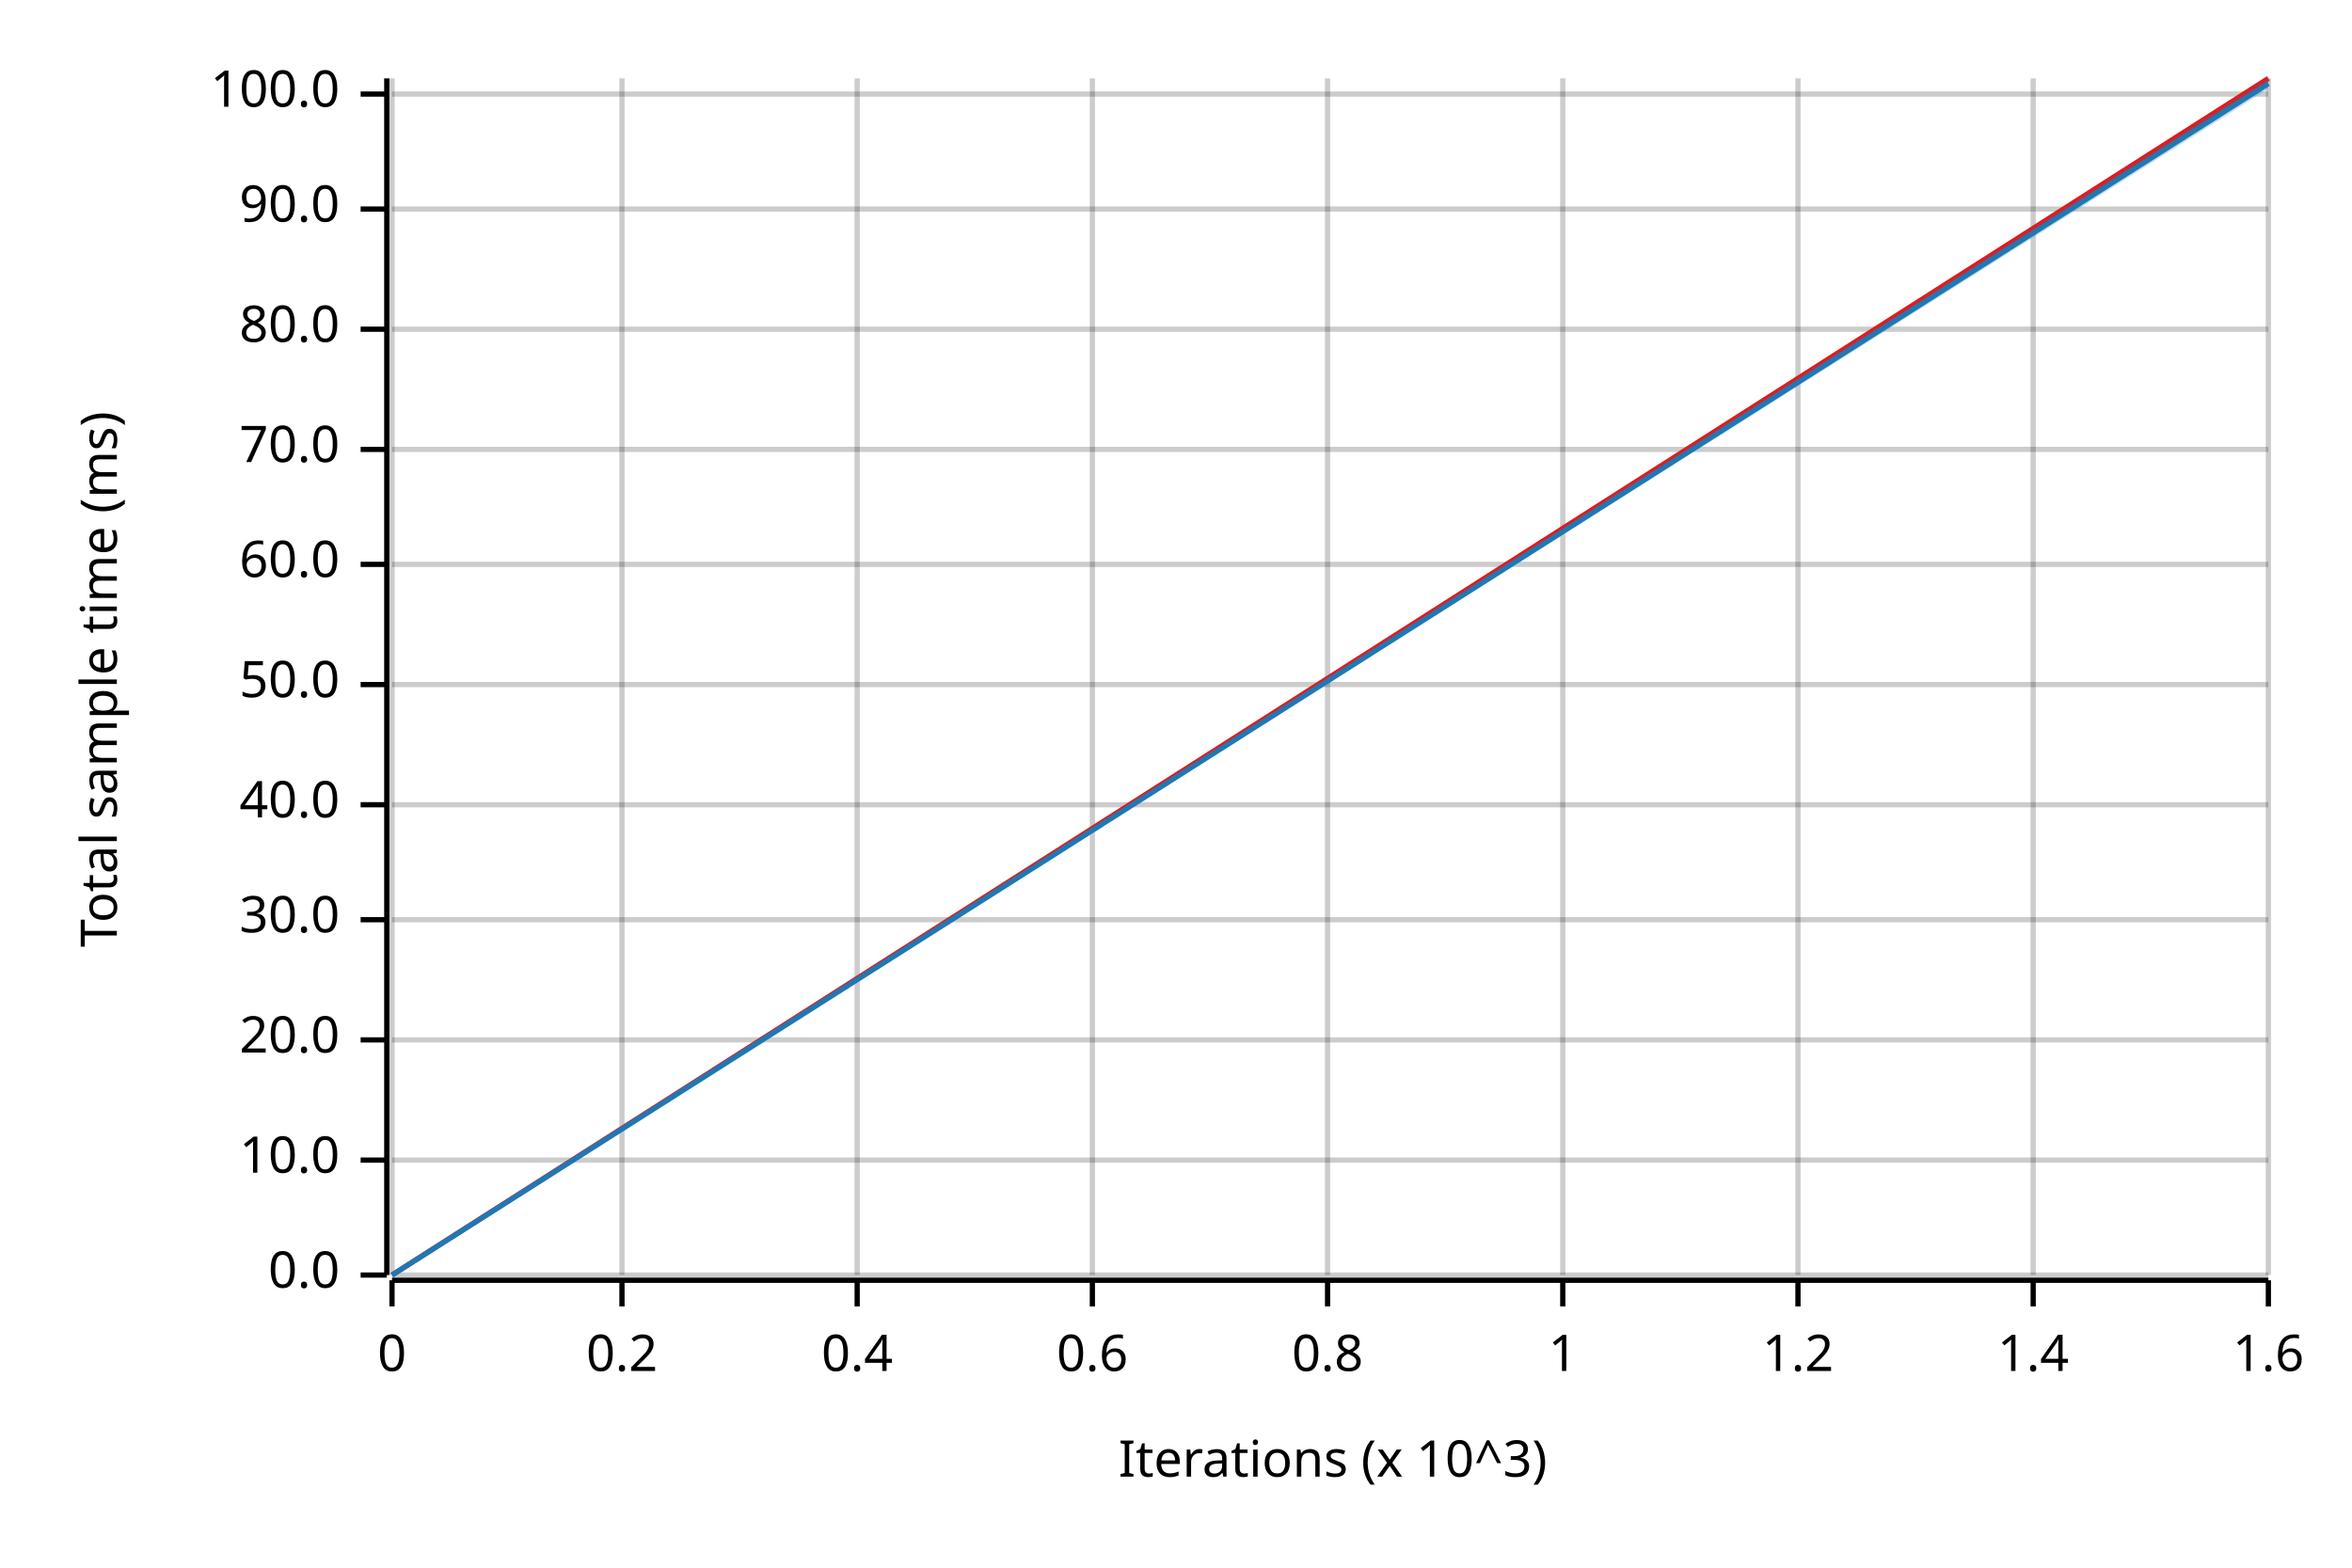
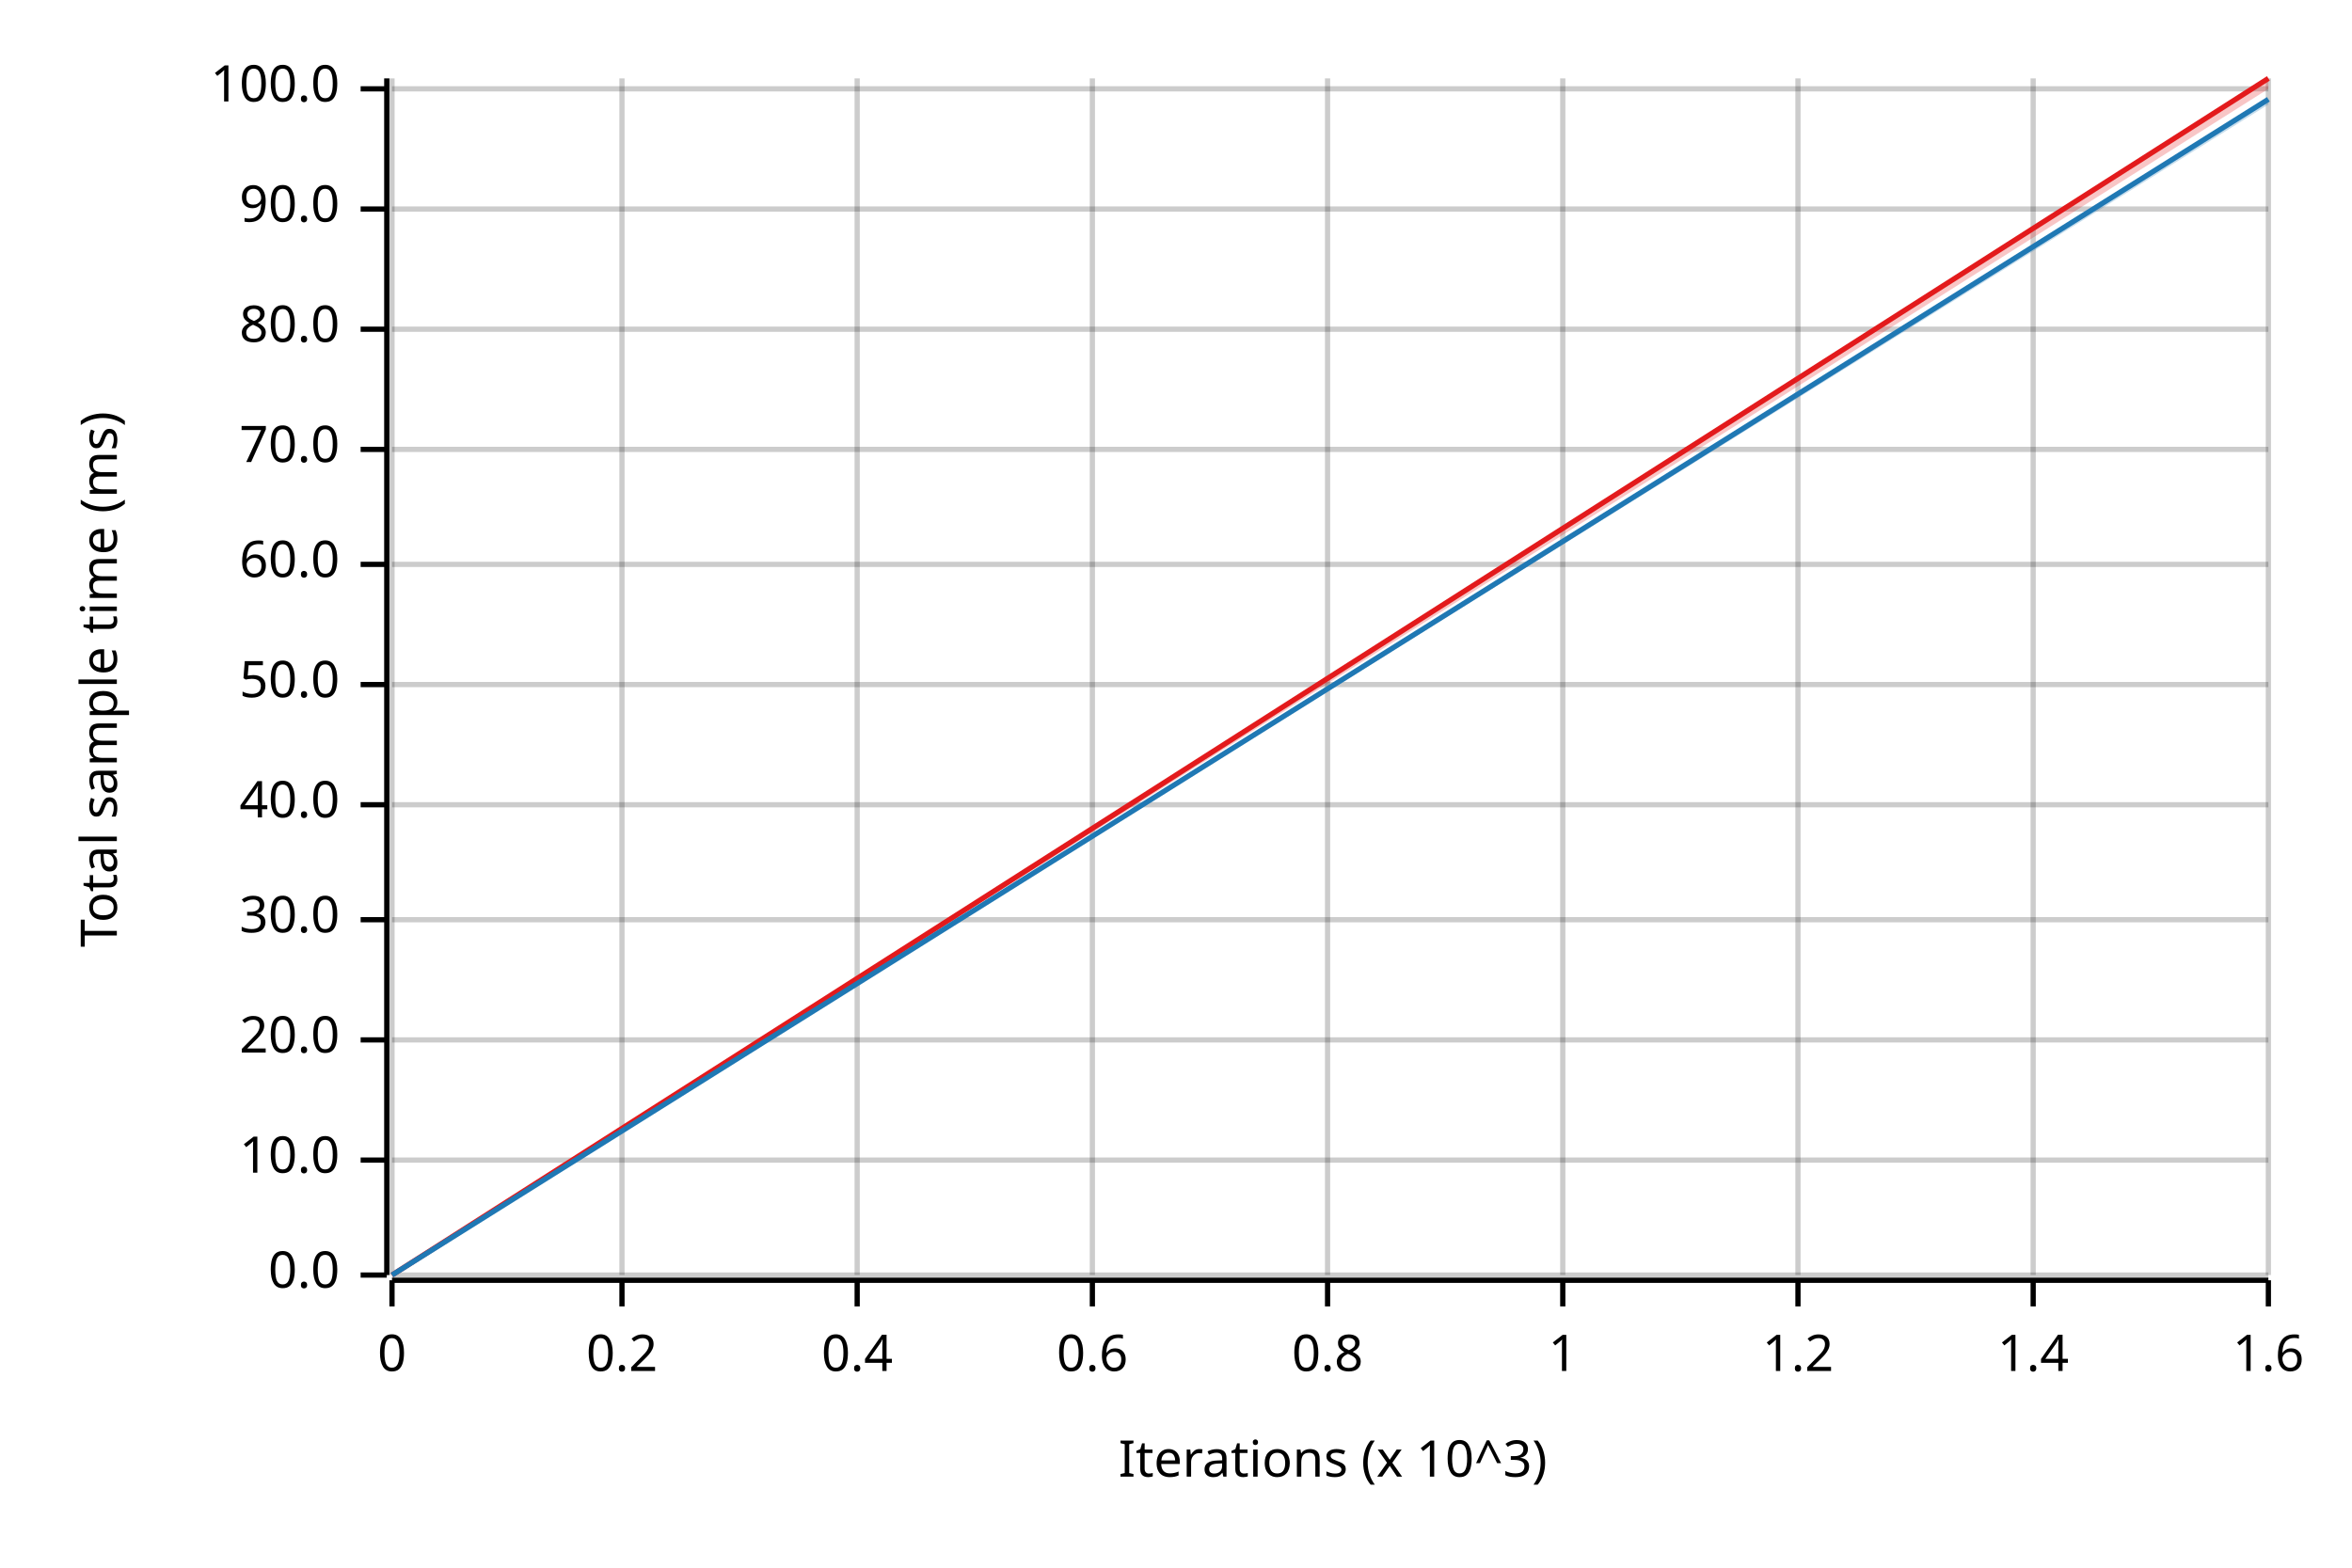
<svg xmlns="http://www.w3.org/2000/svg" width="450" height="300" viewBox="0 0 450 300">
  <text x="15" y="130" dy="0.76em" text-anchor="middle" font-family="sans-serif" font-size="9.677" opacity="1" fill="#000000" transform="rotate(270, 15, 130)">
Total sample time (ms)
</text>
  <text x="255" y="285" dy="-0.5ex" text-anchor="middle" font-family="sans-serif" font-size="9.677" opacity="1" fill="#000000">
Iterations (x 10^3)
</text>
  <line opacity="0.2" stroke="#000000" stroke-width="1" x1="75" y1="244" x2="75" y2="15" />
  <line opacity="0.2" stroke="#000000" stroke-width="1" x1="119" y1="244" x2="119" y2="15" />
  <line opacity="0.2" stroke="#000000" stroke-width="1" x1="164" y1="244" x2="164" y2="15" />
  <line opacity="0.2" stroke="#000000" stroke-width="1" x1="209" y1="244" x2="209" y2="15" />
  <line opacity="0.2" stroke="#000000" stroke-width="1" x1="254" y1="244" x2="254" y2="15" />
  <line opacity="0.2" stroke="#000000" stroke-width="1" x1="299" y1="244" x2="299" y2="15" />
  <line opacity="0.2" stroke="#000000" stroke-width="1" x1="344" y1="244" x2="344" y2="15" />
  <line opacity="0.2" stroke="#000000" stroke-width="1" x1="389" y1="244" x2="389" y2="15" />
  <line opacity="0.2" stroke="#000000" stroke-width="1" x1="434" y1="244" x2="434" y2="15" />
  <line opacity="0.2" stroke="#000000" stroke-width="1" x1="75" y1="244" x2="434" y2="244" />
  <line opacity="0.2" stroke="#000000" stroke-width="1" x1="75" y1="222" x2="434" y2="222" />
  <line opacity="0.2" stroke="#000000" stroke-width="1" x1="75" y1="199" x2="434" y2="199" />
  <line opacity="0.2" stroke="#000000" stroke-width="1" x1="75" y1="176" x2="434" y2="176" />
  <line opacity="0.2" stroke="#000000" stroke-width="1" x1="75" y1="154" x2="434" y2="154" />
  <line opacity="0.2" stroke="#000000" stroke-width="1" x1="75" y1="131" x2="434" y2="131" />
  <line opacity="0.2" stroke="#000000" stroke-width="1" x1="75" y1="108" x2="434" y2="108" />
  <line opacity="0.2" stroke="#000000" stroke-width="1" x1="75" y1="86" x2="434" y2="86" />
  <line opacity="0.2" stroke="#000000" stroke-width="1" x1="75" y1="63" x2="434" y2="63" />
  <line opacity="0.2" stroke="#000000" stroke-width="1" x1="75" y1="40" x2="434" y2="40" />
-   <line opacity="0.2" stroke="#000000" stroke-width="1" x1="75" y1="18" x2="434" y2="18" />
+   <line opacity="0.2" stroke="#000000" stroke-width="1" x1="75" y1="17" x2="434" y2="17" />
  <polyline fill="none" opacity="1" stroke="#000000" stroke-width="1" points="74,15 74,244 " />
  <text x="65" y="244" dy="0.5ex" text-anchor="end" font-family="sans-serif" font-size="9.677" opacity="1" fill="#000000">
0.0
</text>
  <polyline fill="none" opacity="1" stroke="#000000" stroke-width="1" points="69,244 74,244 " />
  <text x="65" y="222" dy="0.5ex" text-anchor="end" font-family="sans-serif" font-size="9.677" opacity="1" fill="#000000">
10.0
</text>
  <polyline fill="none" opacity="1" stroke="#000000" stroke-width="1" points="69,222 74,222 " />
  <text x="65" y="199" dy="0.5ex" text-anchor="end" font-family="sans-serif" font-size="9.677" opacity="1" fill="#000000">
20.0
</text>
  <polyline fill="none" opacity="1" stroke="#000000" stroke-width="1" points="69,199 74,199 " />
  <text x="65" y="176" dy="0.5ex" text-anchor="end" font-family="sans-serif" font-size="9.677" opacity="1" fill="#000000">
30.0
</text>
  <polyline fill="none" opacity="1" stroke="#000000" stroke-width="1" points="69,176 74,176 " />
  <text x="65" y="154" dy="0.5ex" text-anchor="end" font-family="sans-serif" font-size="9.677" opacity="1" fill="#000000">
40.0
</text>
  <polyline fill="none" opacity="1" stroke="#000000" stroke-width="1" points="69,154 74,154 " />
  <text x="65" y="131" dy="0.5ex" text-anchor="end" font-family="sans-serif" font-size="9.677" opacity="1" fill="#000000">
50.0
</text>
  <polyline fill="none" opacity="1" stroke="#000000" stroke-width="1" points="69,131 74,131 " />
  <text x="65" y="108" dy="0.5ex" text-anchor="end" font-family="sans-serif" font-size="9.677" opacity="1" fill="#000000">
60.0
</text>
  <polyline fill="none" opacity="1" stroke="#000000" stroke-width="1" points="69,108 74,108 " />
  <text x="65" y="86" dy="0.5ex" text-anchor="end" font-family="sans-serif" font-size="9.677" opacity="1" fill="#000000">
70.0
</text>
  <polyline fill="none" opacity="1" stroke="#000000" stroke-width="1" points="69,86 74,86 " />
  <text x="65" y="63" dy="0.5ex" text-anchor="end" font-family="sans-serif" font-size="9.677" opacity="1" fill="#000000">
80.0
</text>
  <polyline fill="none" opacity="1" stroke="#000000" stroke-width="1" points="69,63 74,63 " />
  <text x="65" y="40" dy="0.5ex" text-anchor="end" font-family="sans-serif" font-size="9.677" opacity="1" fill="#000000">
90.0
</text>
  <polyline fill="none" opacity="1" stroke="#000000" stroke-width="1" points="69,40 74,40 " />
-   <text x="65" y="18" dy="0.5ex" text-anchor="end" font-family="sans-serif" font-size="9.677" opacity="1" fill="#000000">
+   <text x="65" y="17" dy="0.5ex" text-anchor="end" font-family="sans-serif" font-size="9.677" opacity="1" fill="#000000">
100.0
</text>
-   <polyline fill="none" opacity="1" stroke="#000000" stroke-width="1" points="69,18 74,18 " />
+   <polyline fill="none" opacity="1" stroke="#000000" stroke-width="1" points="69,17 74,17 " />
  <polyline fill="none" opacity="1" stroke="#000000" stroke-width="1" points="75,245 434,245 " />
  <text x="75" y="255" dy="0.76em" text-anchor="middle" font-family="sans-serif" font-size="9.677" opacity="1" fill="#000000">
0
</text>
  <polyline fill="none" opacity="1" stroke="#000000" stroke-width="1" points="75,245 75,250 " />
  <text x="119" y="255" dy="0.76em" text-anchor="middle" font-family="sans-serif" font-size="9.677" opacity="1" fill="#000000">
0.2
</text>
  <polyline fill="none" opacity="1" stroke="#000000" stroke-width="1" points="119,245 119,250 " />
  <text x="164" y="255" dy="0.76em" text-anchor="middle" font-family="sans-serif" font-size="9.677" opacity="1" fill="#000000">
0.4
</text>
  <polyline fill="none" opacity="1" stroke="#000000" stroke-width="1" points="164,245 164,250 " />
  <text x="209" y="255" dy="0.76em" text-anchor="middle" font-family="sans-serif" font-size="9.677" opacity="1" fill="#000000">
0.6
</text>
  <polyline fill="none" opacity="1" stroke="#000000" stroke-width="1" points="209,245 209,250 " />
  <text x="254" y="255" dy="0.76em" text-anchor="middle" font-family="sans-serif" font-size="9.677" opacity="1" fill="#000000">
0.8
</text>
  <polyline fill="none" opacity="1" stroke="#000000" stroke-width="1" points="254,245 254,250 " />
  <text x="299" y="255" dy="0.76em" text-anchor="middle" font-family="sans-serif" font-size="9.677" opacity="1" fill="#000000">
1
</text>
  <polyline fill="none" opacity="1" stroke="#000000" stroke-width="1" points="299,245 299,250 " />
  <text x="344" y="255" dy="0.76em" text-anchor="middle" font-family="sans-serif" font-size="9.677" opacity="1" fill="#000000">
1.2
</text>
  <polyline fill="none" opacity="1" stroke="#000000" stroke-width="1" points="344,245 344,250 " />
  <text x="389" y="255" dy="0.76em" text-anchor="middle" font-family="sans-serif" font-size="9.677" opacity="1" fill="#000000">
1.4
</text>
  <polyline fill="none" opacity="1" stroke="#000000" stroke-width="1" points="389,245 389,250 " />
  <text x="434" y="255" dy="0.76em" text-anchor="middle" font-family="sans-serif" font-size="9.677" opacity="1" fill="#000000">
1.6
</text>
  <polyline fill="none" opacity="1" stroke="#000000" stroke-width="1" points="434,245 434,250 " />
  <polyline fill="none" opacity="1" stroke="#E31A1C" stroke-width="1" points="75,244 434,15 " />
-   <polygon opacity="0.25" fill="#E31A1C" points="75,244 434,16 434,15 " />
-   <polyline fill="none" opacity="1" stroke="#1F78B4" stroke-width="1" points="75,244 434,16 " />
-   <polygon opacity="0.25" fill="#1F78B4" points="75,244 434,17 434,15 " />
+   <polygon opacity="0.25" fill="#E31A1C" points="75,244 434,17 434,15 " />
+   <polyline fill="none" opacity="1" stroke="#1F78B4" stroke-width="1" points="75,244 434,19 " />
+   <polygon opacity="0.25" fill="#1F78B4" points="75,244 434,20 434,19 " />
</svg>
